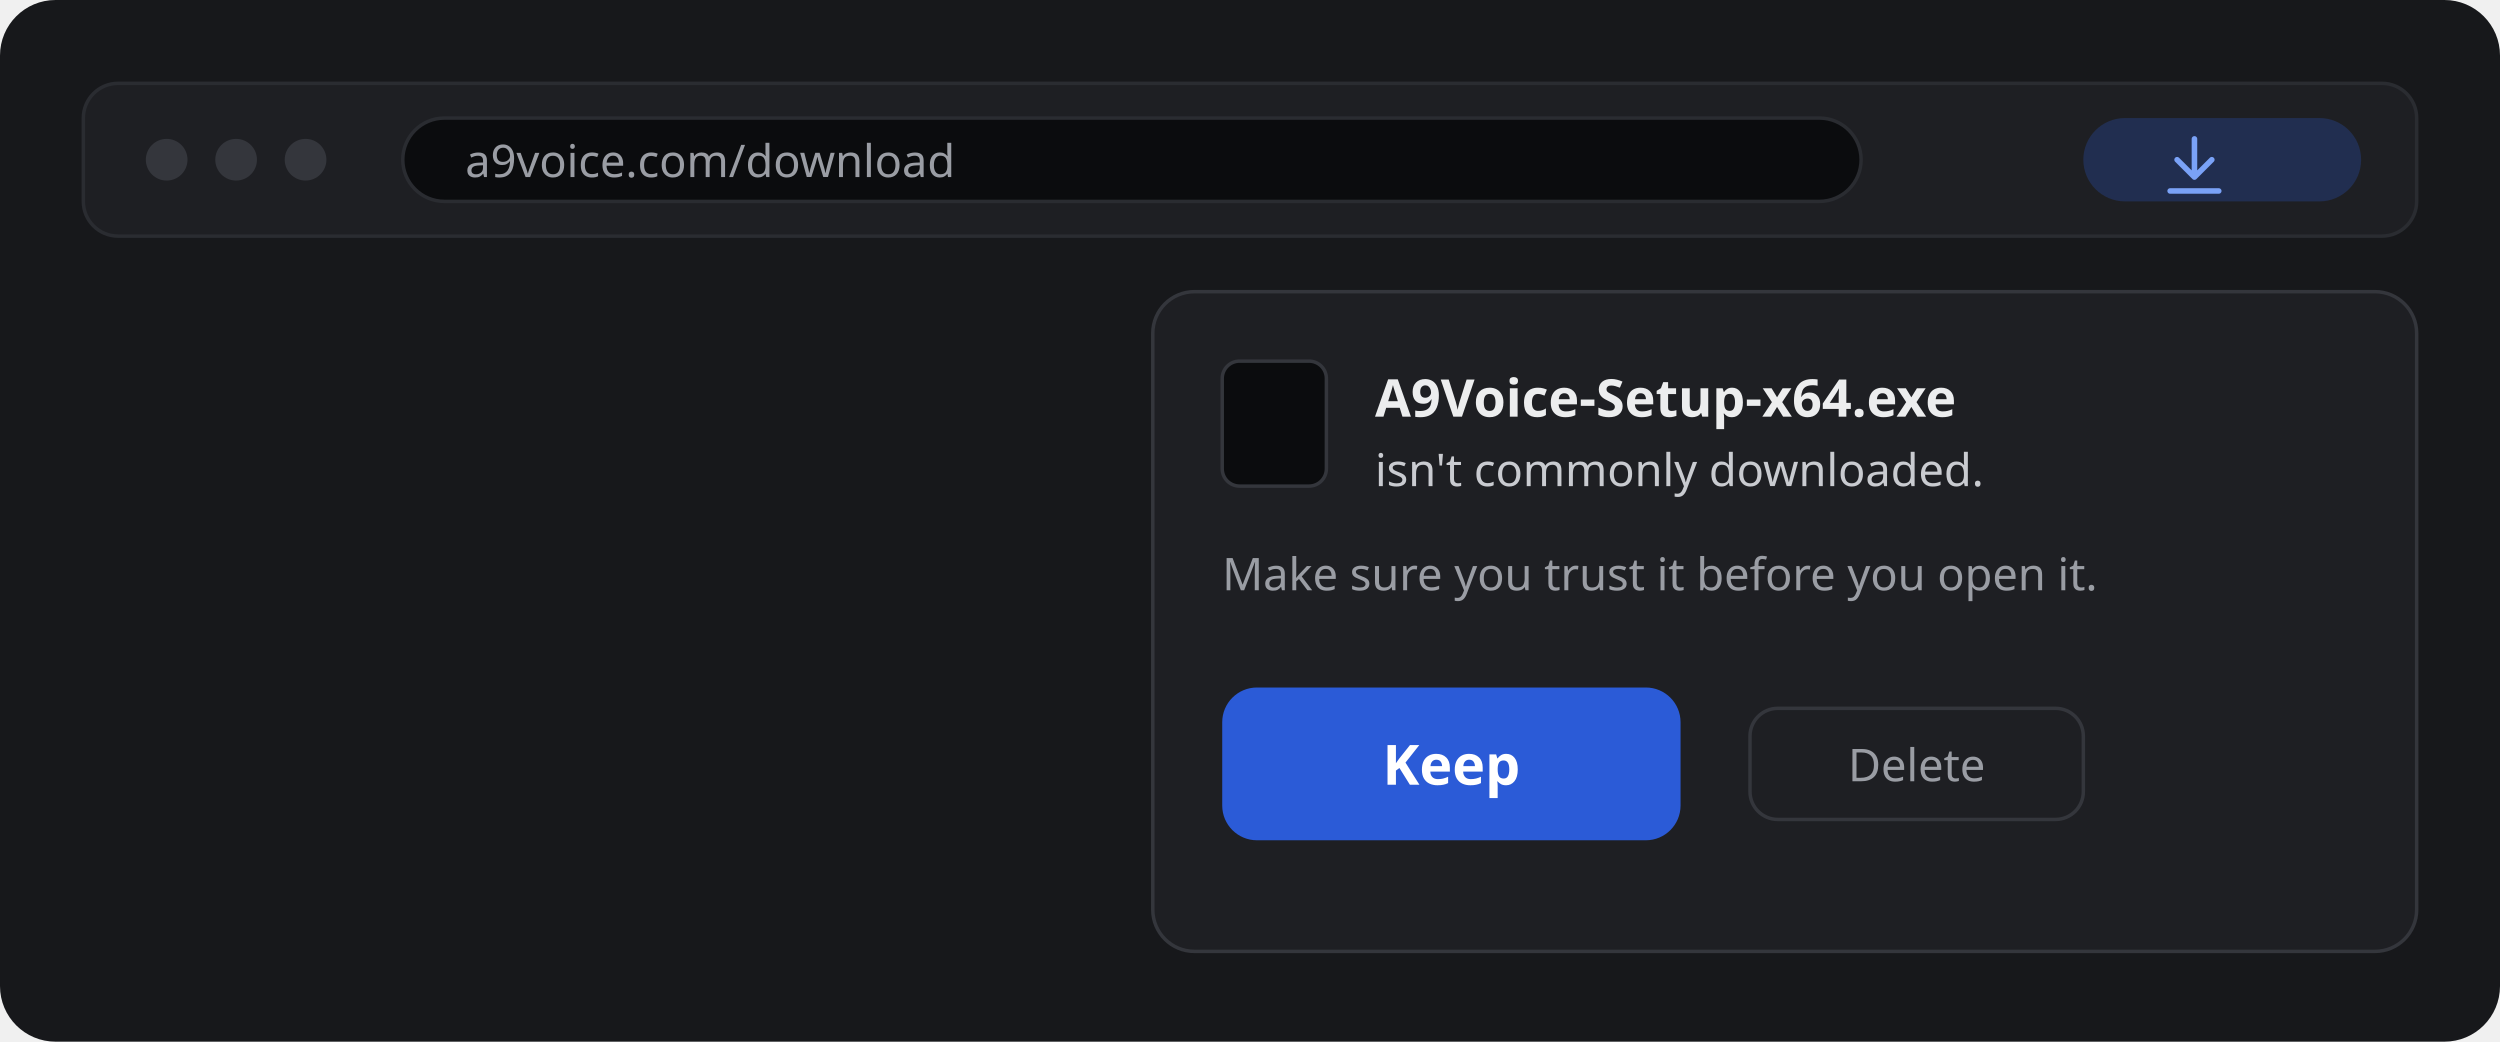
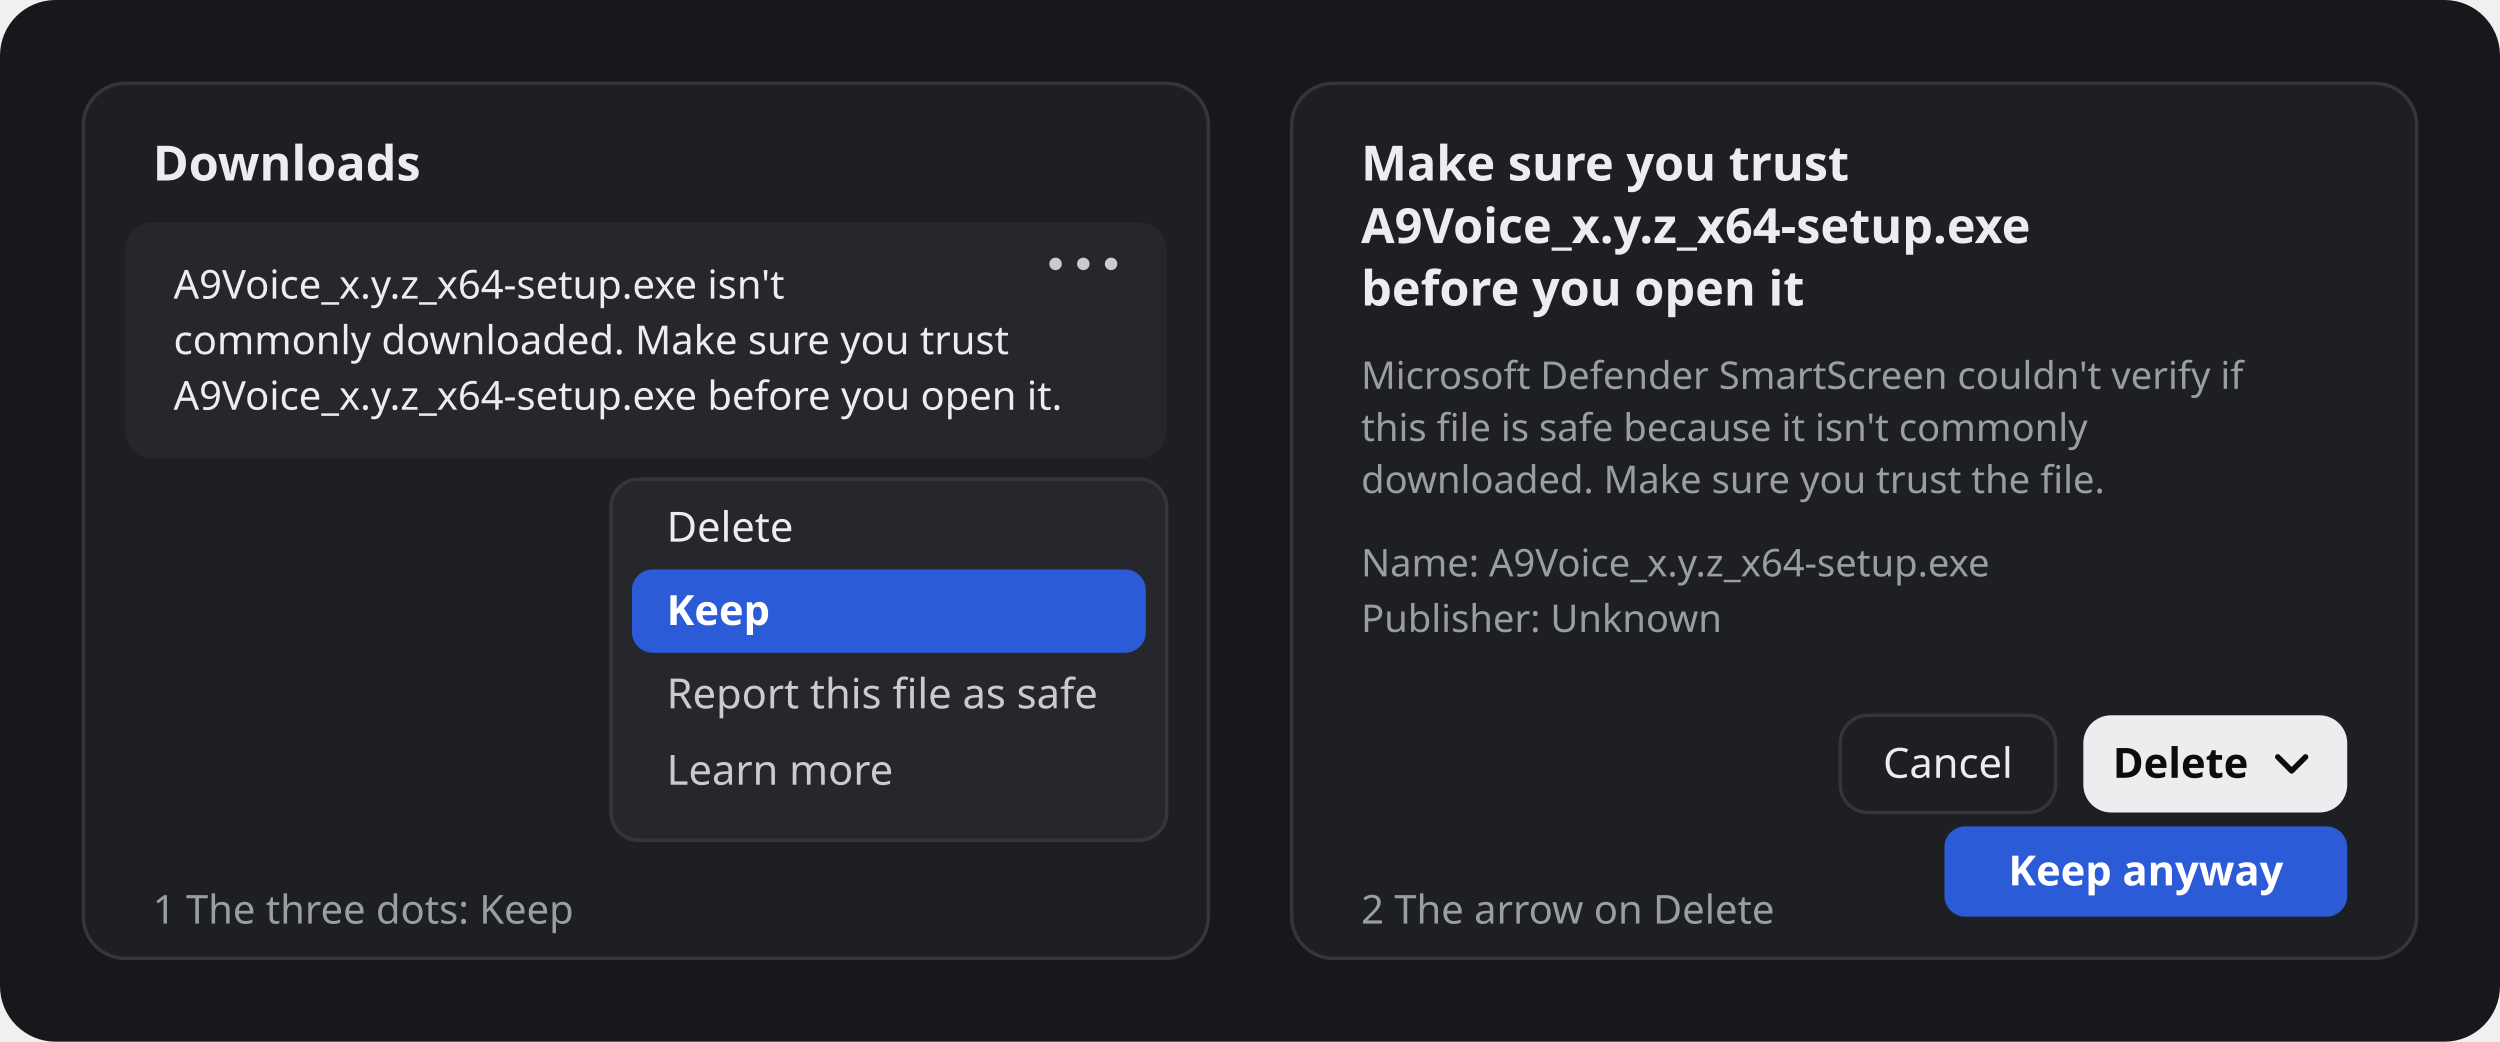
<svg xmlns="http://www.w3.org/2000/svg" width="720" height="300" viewBox="0 0 720 300" role="img" aria-labelledby="t d">
  <rect width="720" height="300" rx="16" fill="#17181B" />
-   <rect x="24" y="24" width="672" height="44" rx="10" fill="#1E1F23" stroke="#2A2C31" />
-   <circle cx="48" cy="46" r="6" fill="#34363C" />
-   <circle cx="68" cy="46" r="6" fill="#34363C" />
-   <circle cx="88" cy="46" r="6" fill="#34363C" />
-   <rect x="116" y="34" width="420" height="24" rx="12" fill="#0B0C0E" stroke="#2A2C31" />
-   <text x="134" y="51" font-family="Segoe UI, system-ui, sans-serif" font-size="13" fill="#9A9DA4">a9voice.com/download</text>
-   <rect x="600" y="34" width="80" height="24" rx="12" fill="#2B5BD7" opacity=".25" />
-   <path d="M632 40v10m-5-4 5 5 5-5m-12 9h14" fill="none" stroke="#7AA2F7" stroke-width="1.6" stroke-linecap="round" stroke-linejoin="round" />
-   <rect x="332" y="84" width="364" height="190" rx="12" fill="#1E1F23" stroke="#34363C" />
-   <rect x="352" y="104" width="30" height="36" rx="5" fill="#0B0C0E" stroke="#34363C" />
-   <text x="396" y="120" font-family="Segoe UI, system-ui, sans-serif" font-size="15" font-weight="600" fill="#ECEDEE">A9Voice-Setup-x64.exe</text>
-   <text x="396" y="140" font-family="Segoe UI, system-ui, sans-serif" font-size="13" fill="#C9CBD0">isn't commonly downloaded.</text>
-   <text x="352" y="170" font-family="Segoe UI, system-ui, sans-serif" font-size="13" fill="#9A9DA4">Make sure you trust it before you open it.</text>
-   <rect x="352" y="198" width="132" height="44" rx="10" fill="#2B5BD7" />
-   <text x="418" y="226" text-anchor="middle" font-family="Segoe UI, system-ui, sans-serif" font-size="16" font-weight="600" fill="#FFFFFF">Keep</text>
-   <rect x="504" y="204" width="96" height="32" rx="8" fill="none" stroke="#34363C" />
-   <text x="552" y="225" text-anchor="middle" font-family="Segoe UI, system-ui, sans-serif" font-size="13" fill="#9A9DA4">Delete</text>
+   <g font-family="Segoe UI, system-ui, sans-serif">
+     <rect x="24" y="24" width="324" height="252" rx="12" fill="#1E1F23" stroke="#34363C" />
+     <text x="44" y="52" font-size="14" font-weight="600" fill="#ECEDEE">Downloads</text>
+     <rect x="36" y="64" width="300" height="68" rx="8" fill="#26272C" />
+     <text x="50" y="86" font-size="11.5" fill="#ECEDEE">A9Voice_x.y.z_x64-setup.exe isn't</text>
+     <text x="50" y="102" font-size="11.5" fill="#ECEDEE">commonly downloaded. Make sure you trust</text>
+     <text x="50" y="118" font-size="11.5" fill="#ECEDEE">A9Voice_x.y.z_x64-setup.exe before you open it.</text>
+     <circle cx="304" cy="76" r="1.8" fill="#C9CBD0" />
+     <circle cx="312" cy="76" r="1.8" fill="#C9CBD0" />
+     <circle cx="320" cy="76" r="1.8" fill="#C9CBD0" />
+     <rect x="176" y="138" width="160" height="104" rx="8" fill="#26272C" stroke="#34363C" />
+     <text x="192" y="156" font-size="12" fill="#ECEDEE">Delete</text>
+     <rect x="182" y="164" width="148" height="24" rx="6" fill="#2B5BD7" />
+     <text x="192" y="180" font-size="12" font-weight="600" fill="#FFFFFF">Keep</text>
+     <text x="192" y="204" font-size="12" fill="#C9CBD0">Report this file as safe</text>
+     <text x="192" y="226" font-size="12" fill="#C9CBD0">Learn more</text>
+     <text x="44" y="266" font-size="11.5" fill="#9A9DA4">1  The three dots: Keep</text>
+     <rect x="372" y="24" width="324" height="252" rx="12" fill="#1E1F23" stroke="#34363C" />
+     <text x="392" y="52" font-size="14" font-weight="600" fill="#ECEDEE">Make sure you trust</text>
+     <text x="392" y="70" font-size="14" font-weight="600" fill="#ECEDEE">A9Voice_x.y.z_x64-setup.exe</text>
+     <text x="392" y="88" font-size="14" font-weight="600" fill="#ECEDEE">before you open it</text>
+     <text x="392" y="112" font-size="11" fill="#9A9DA4">Microsoft Defender SmartScreen couldn't verify if</text>
+     <text x="392" y="127" font-size="11" fill="#9A9DA4">this file is safe because it isn't commonly</text>
+     <text x="392" y="142" font-size="11" fill="#9A9DA4">downloaded. Make sure you trust the file.</text>
+     <text x="392" y="166" font-size="11" fill="#9A9DA4">Name: A9Voice_x.y.z_x64-setup.exe</text>
+     <text x="392" y="182" font-size="11" fill="#9A9DA4">Publisher: Unknown</text>
+     <rect x="530" y="206" width="62" height="28" rx="8" fill="none" stroke="#34363C" />
+     <text x="561" y="224" text-anchor="middle" font-size="12" fill="#ECEDEE">Cancel</text>
+     <rect x="600" y="206" width="76" height="28" rx="8" fill="#ECEDEE" />
+     <text x="628" y="224" text-anchor="middle" font-size="12" font-weight="600" fill="#0B0C0E">Delete</text>
+     <path d="M656 218l4 4 4-4" fill="none" stroke="#0B0C0E" stroke-width="1.6" stroke-linecap="round" stroke-linejoin="round" />
+     <rect x="560" y="238" width="116" height="26" rx="6" fill="#2B5BD7" />
+     <text x="618" y="255" text-anchor="middle" font-size="12" font-weight="600" fill="#FFFFFF">Keep anyway</text>
+     <text x="392" y="266" font-size="11.5" fill="#9A9DA4">2  The arrow on Delete</text>
+   </g>
</svg>
